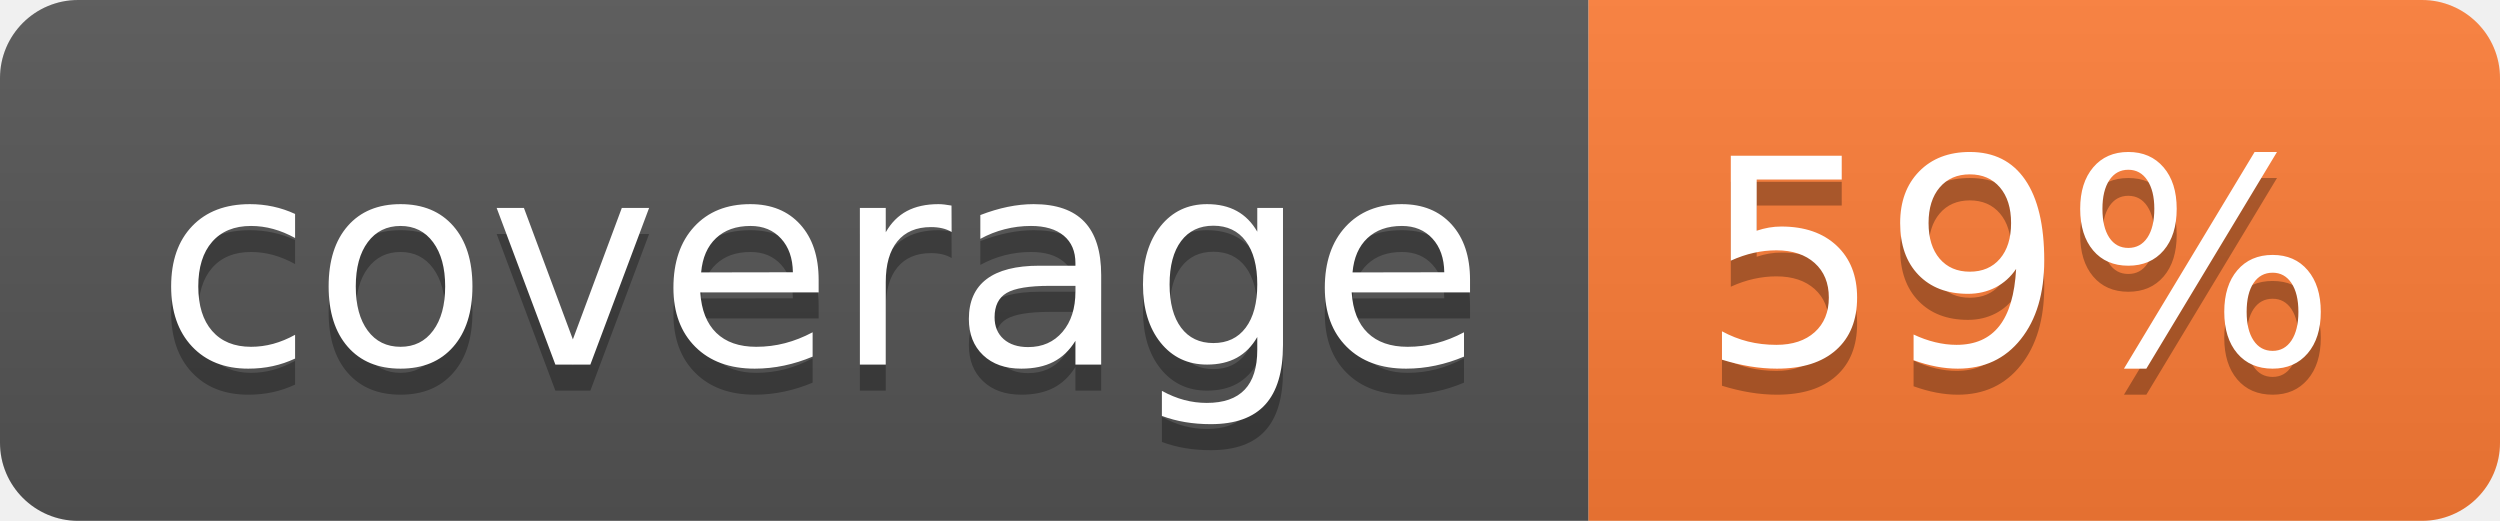
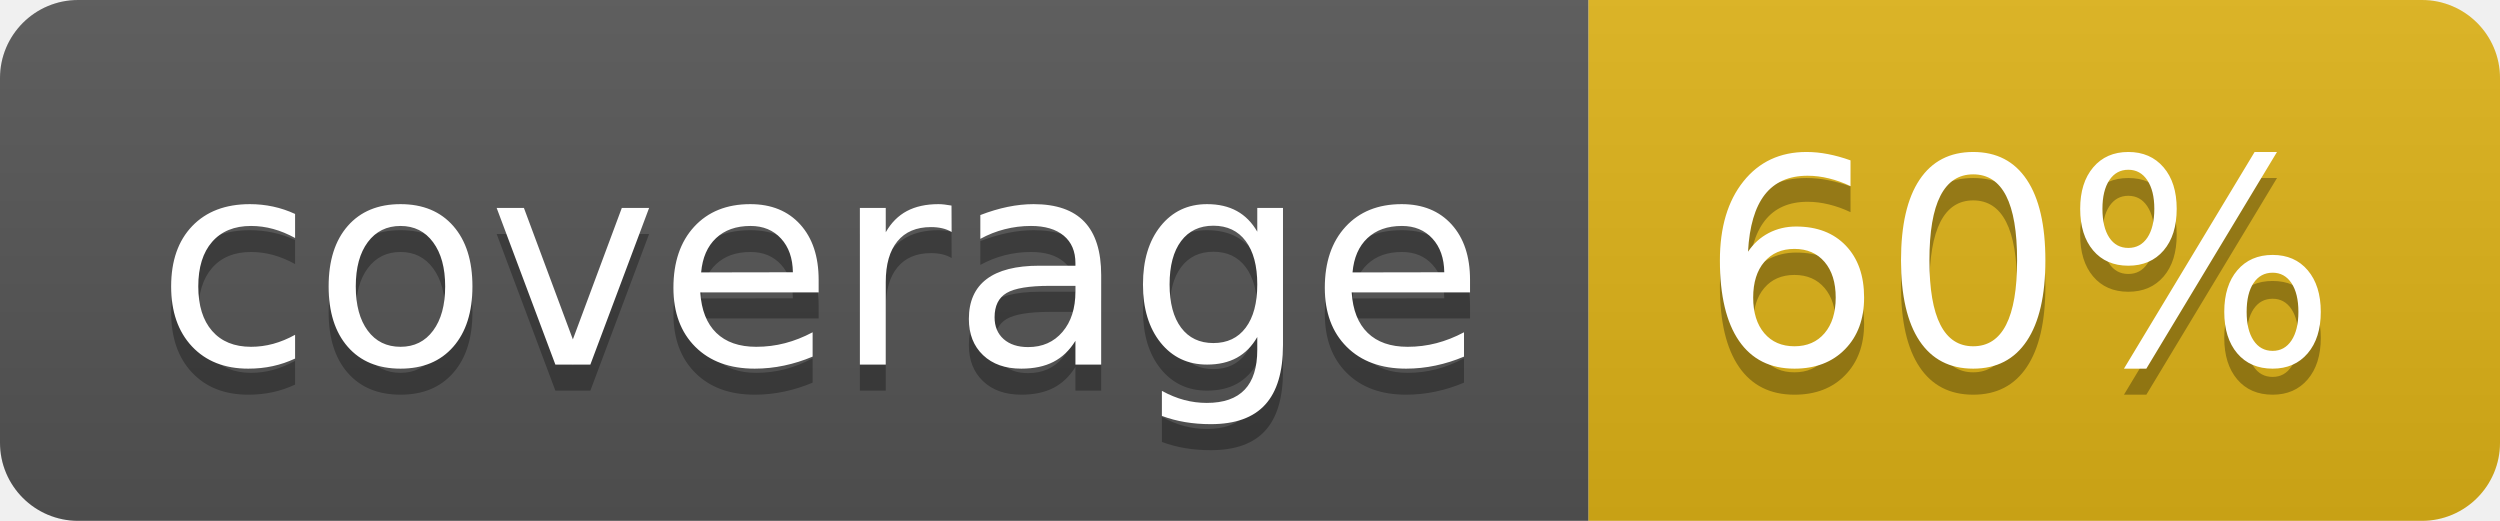
- <svg xmlns="http://www.w3.org/2000/svg" width="96" height="20" role="img" aria-label="coverage: 59%">
+ <svg xmlns="http://www.w3.org/2000/svg" width="96" height="20" role="img" aria-label="coverage: 60%">
  <linearGradient id="s" x2="0" y2="100%">
    <stop offset="0" stop-color="#bbb" stop-opacity=".1" />
    <stop offset="1" stop-opacity=".1" />
  </linearGradient>
  <clipPath id="r">
    <rect width="96" height="20" rx="3" fill="#fff" />
  </clipPath>
  <g clip-path="url(#r)">
    <rect width="61" height="20" fill="#555" />
-     <rect x="61" width="35" height="20" fill="#fe7d37" />
+     <rect x="61" width="35" height="20" fill="#dfb317" />
    <rect width="96" height="20" fill="url(#s)" />
  </g>
  <g fill="#fff" text-anchor="middle" font-family="Verdana,Geneva,DejaVu Sans,sans-serif" text-rendering="geometricPrecision" font-size="110">
    <text aria-hidden="true" x="315" y="150" fill="#010101" fill-opacity=".3" transform="scale(.1)" textLength="510">coverage</text>
    <text x="315" y="140" transform="scale(.1)" fill="#fff" textLength="510">coverage</text>
-     <text aria-hidden="true" x="775" y="150" fill="#010101" fill-opacity=".3" transform="scale(.1)" textLength="250">59%</text>
-     <text x="775" y="140" transform="scale(.1)" fill="#fff" textLength="250">59%</text>
+     <text aria-hidden="true" x="775" y="150" fill="#010101" fill-opacity=".3" transform="scale(.1)" textLength="250">60%</text>
+     <text x="775" y="140" transform="scale(.1)" fill="#fff" textLength="250">60%</text>
  </g>
</svg>
